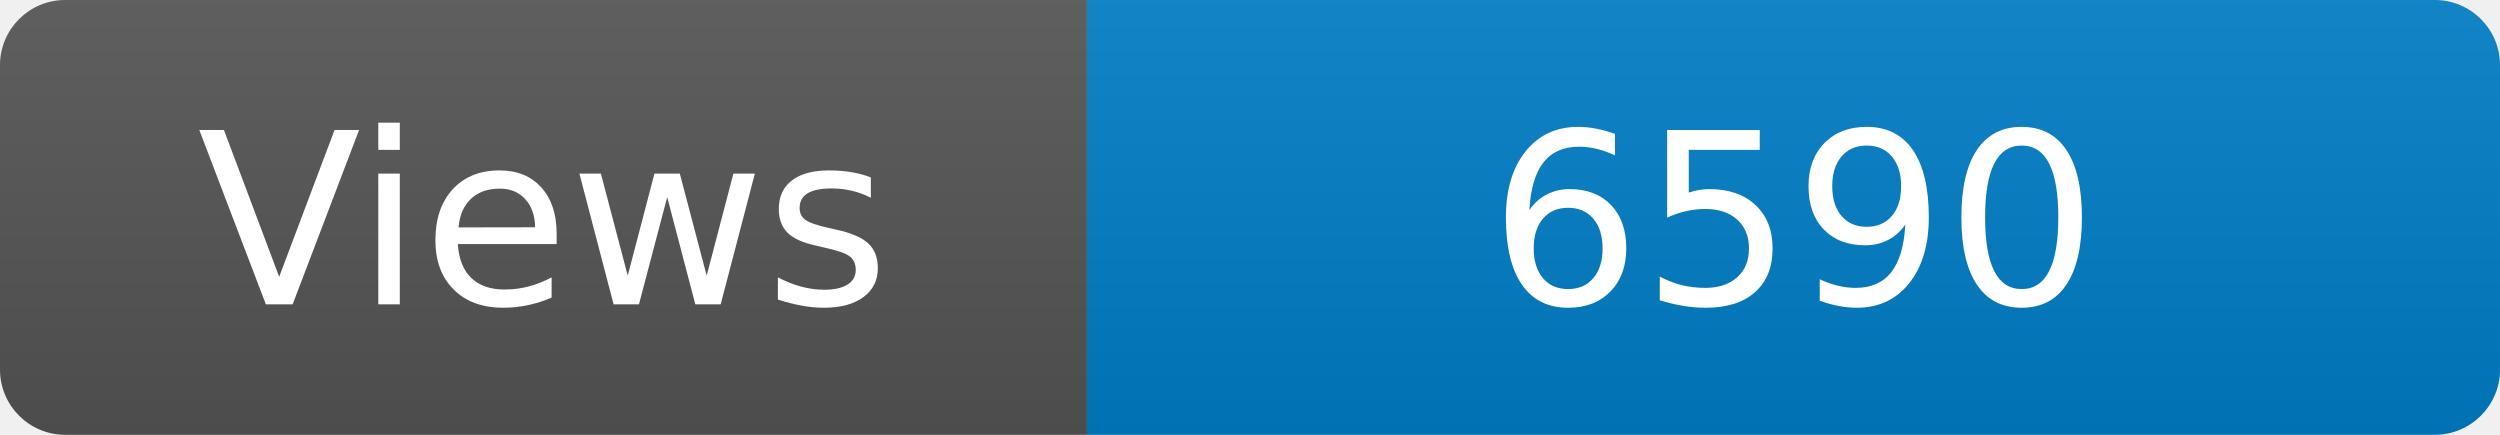
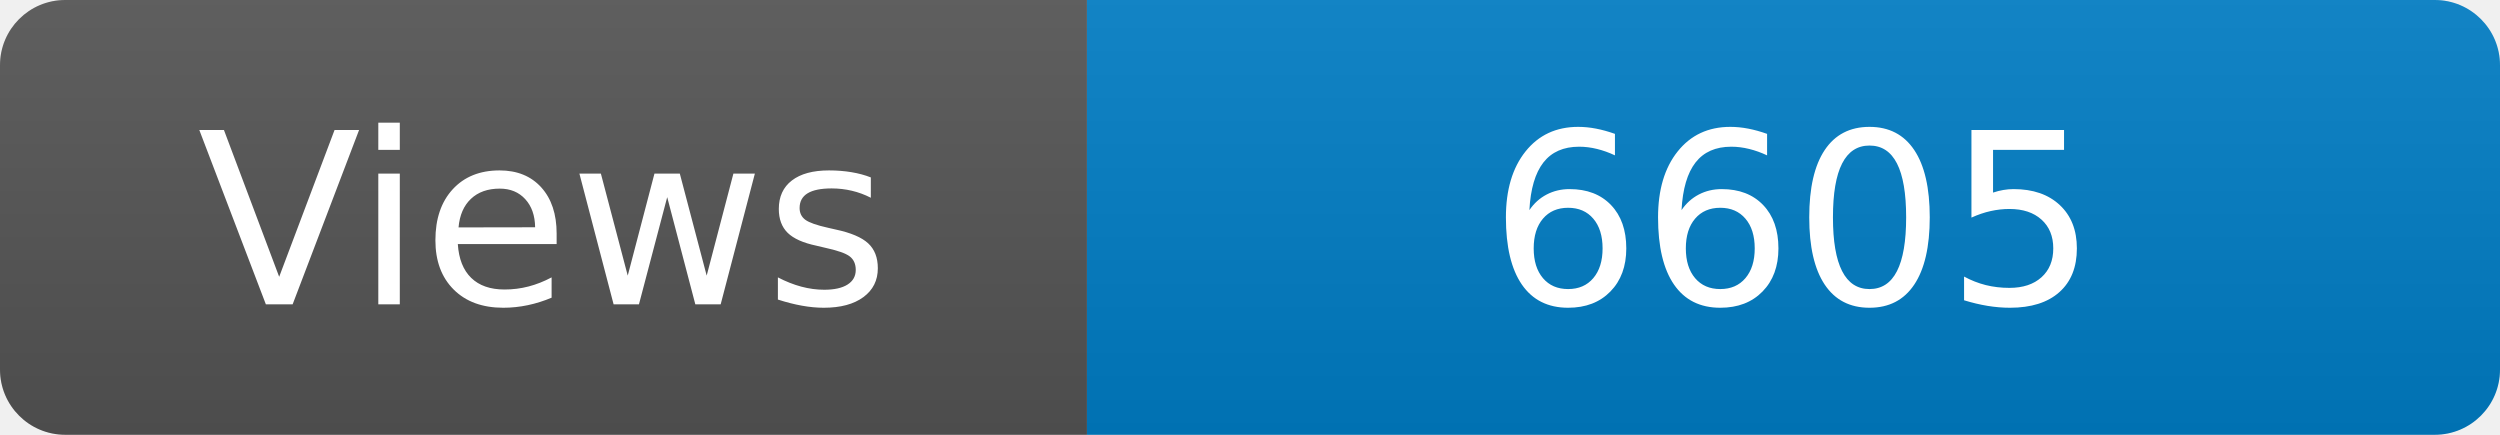
<svg xmlns="http://www.w3.org/2000/svg" width="115" height="20" role="img" aria-label="Maintained?: yes">
  <linearGradient id="s" x2="0" y2="100%">
    <stop offset="0" stop-color="#bbb" stop-opacity=".1" />
    <stop offset="1" stop-opacity=".1" />
  </linearGradient>
  <clipPath id="r">
    <rect width="115" height="20" rx="3" fill="#fff" />
  </clipPath>
  <g clip-path="url(#r)">
    <rect width="50" height="20" fill="#555" />
    <rect x="50" width="160" height="20" fill="#007ec6" />
    <rect width="115" height="20" fill="url(#s)" />
  </g>
  <g fill="#fff" text-anchor="middle" font-family="Verdana,Geneva,DejaVu Sans,sans-serif" font-size="110">
    <text x="250" y="140" transform="scale(.1)" fill="#fff">Views</text>
-     <text x="825" y="140" transform="scale(.1)" fill="#fff">6590</text>
+     <text x="825" y="140" transform="scale(.1)" fill="#fff">6605</text>
  </g>
</svg>
